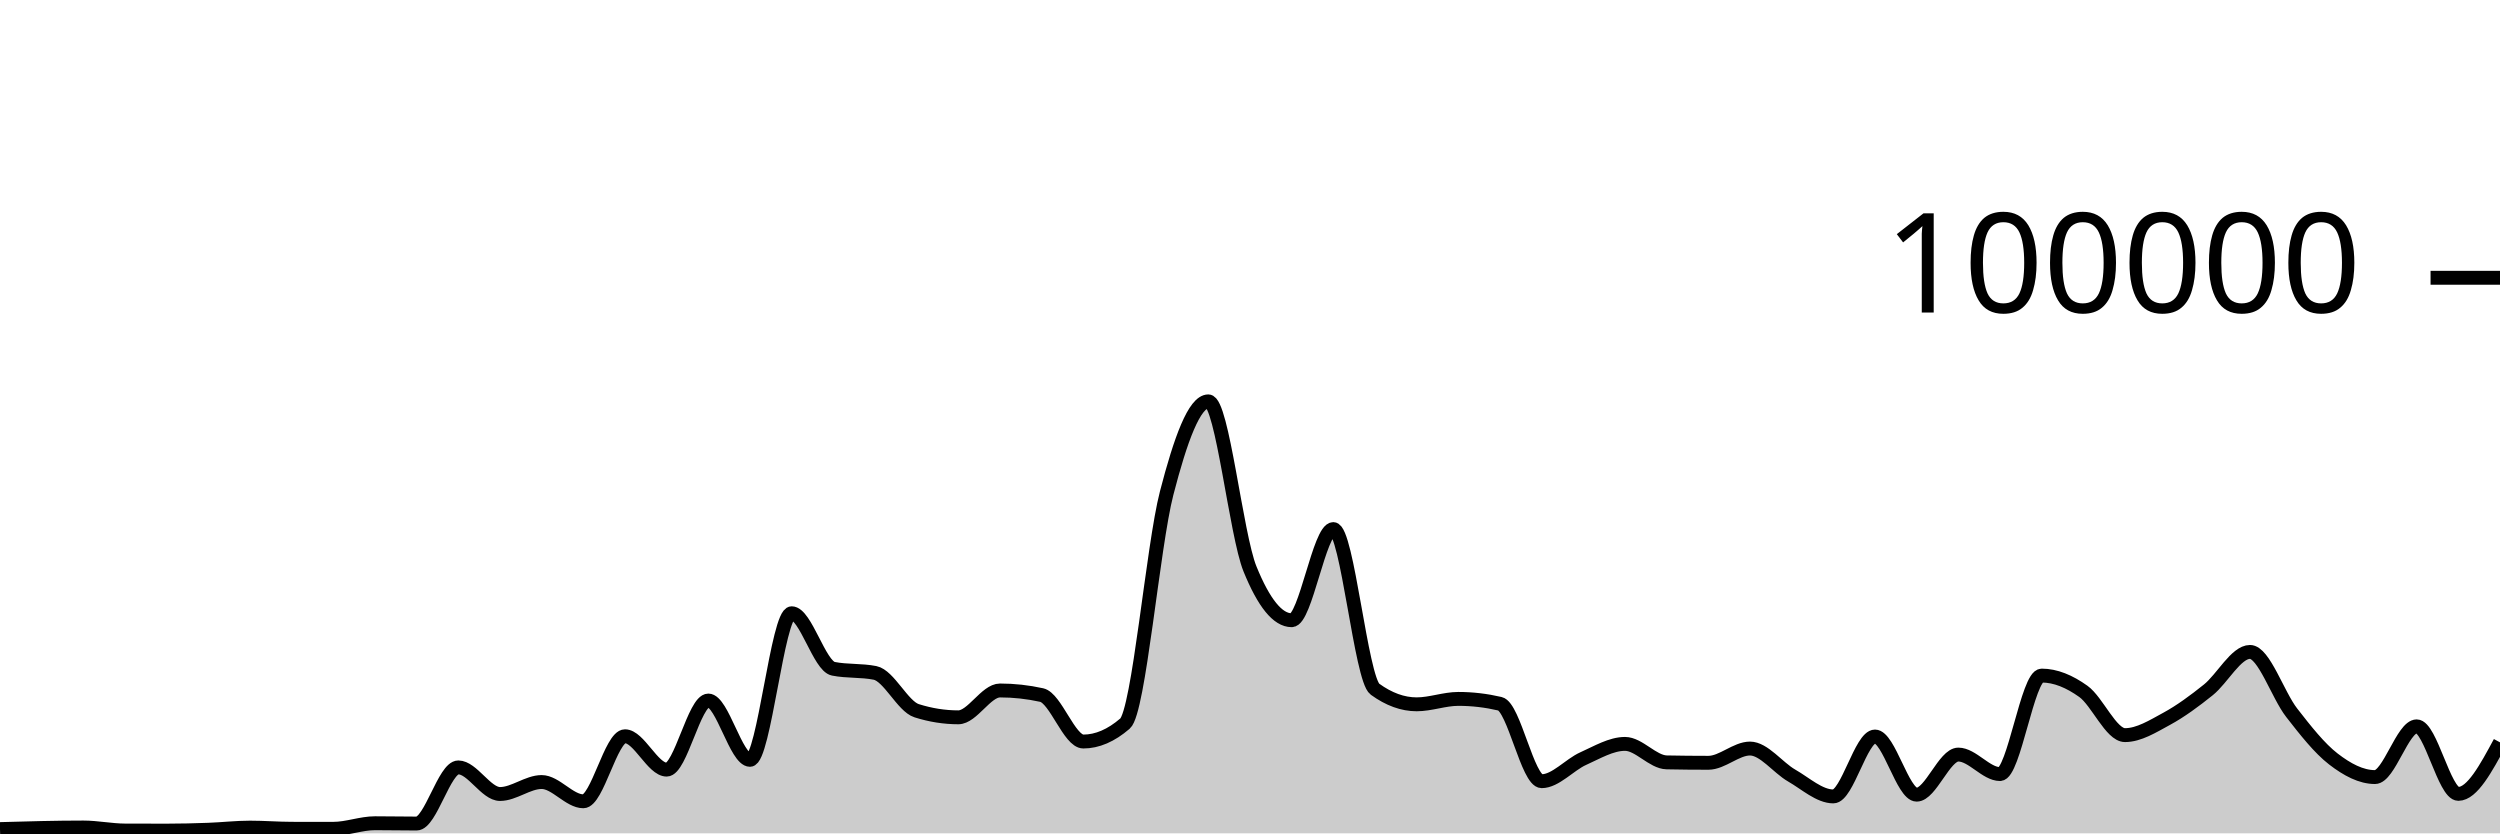
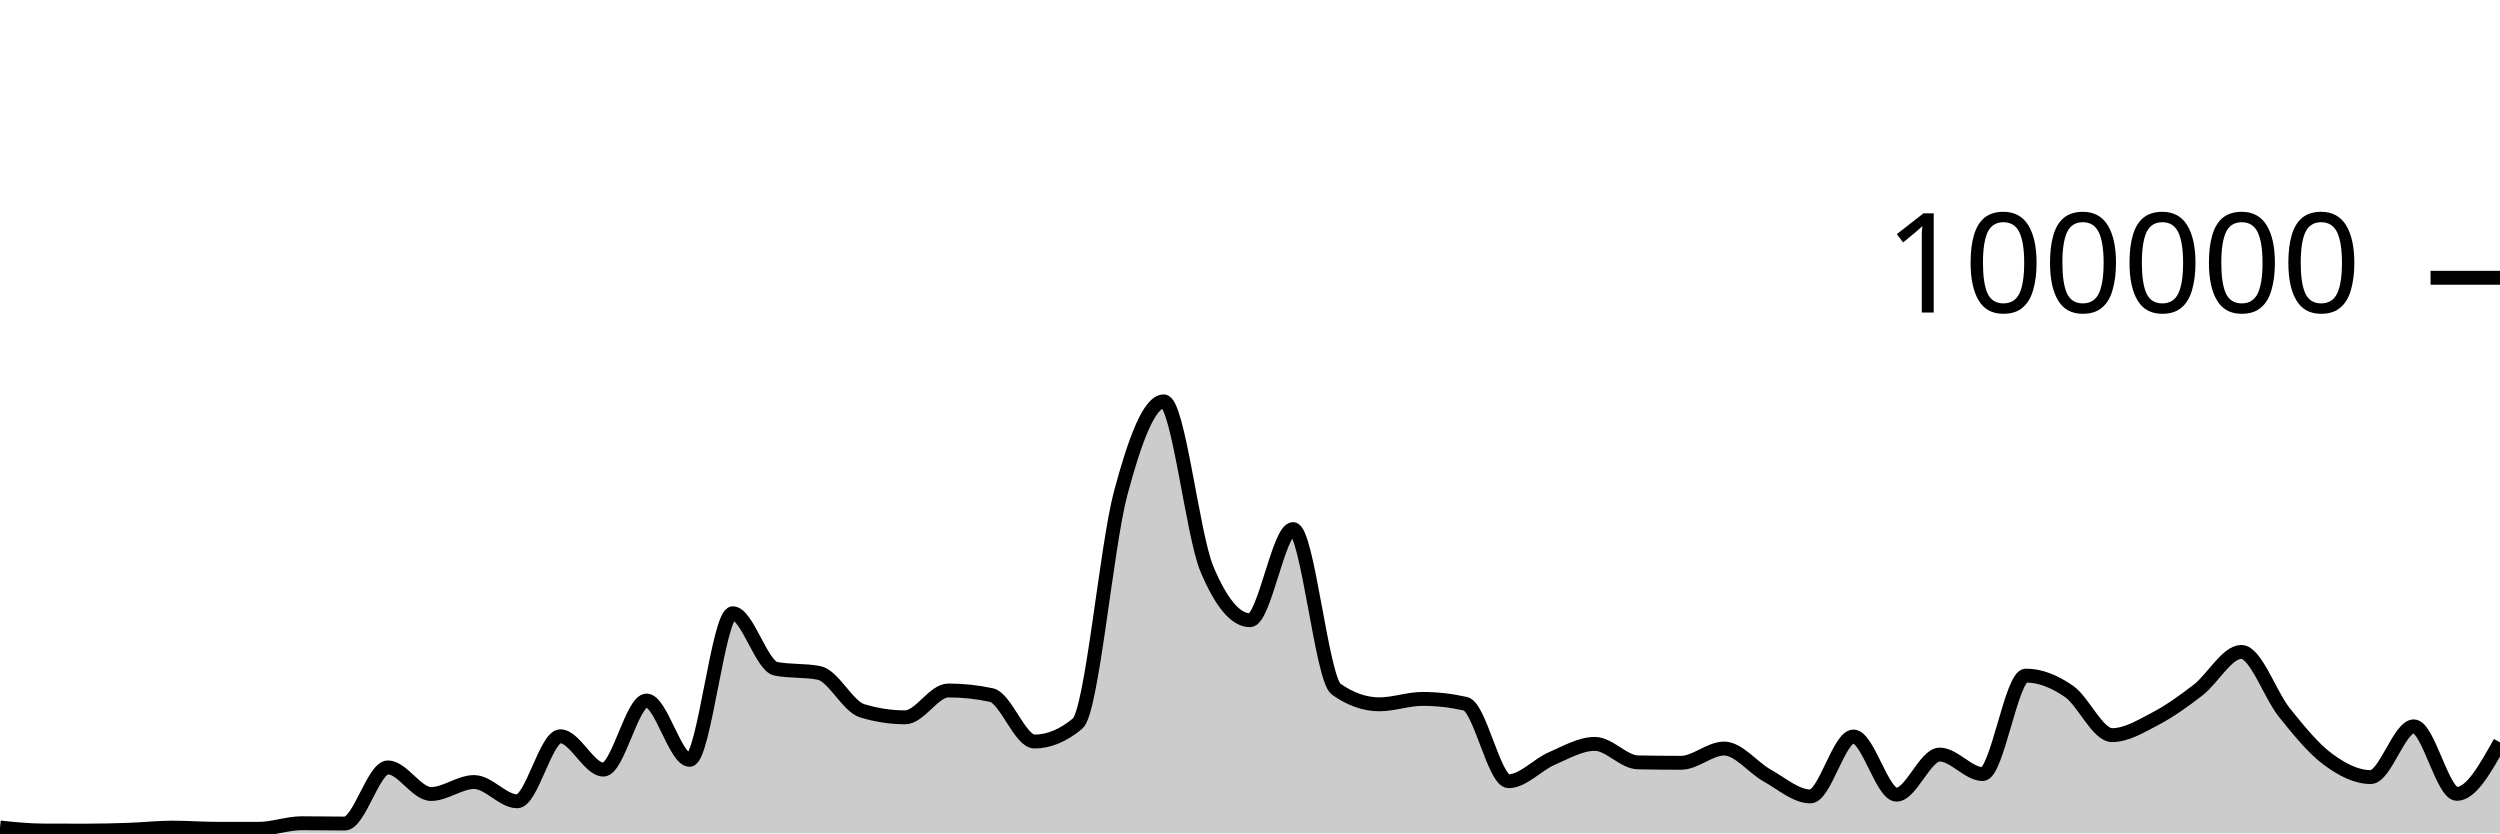
<svg xmlns="http://www.w3.org/2000/svg" viewBox="0 0 180 60">
  <g transform="translate(0,20)">
-     <path class="area" fill="rgba(0, 0, 0, 0.2)" d="M0,39.694C2,39.637,4,39.58,6,39.58C7,39.58,8,39.794,9,39.798C10,39.802,11,39.804,12,39.804C13,39.804,14,39.778,15,39.742C16,39.706,17,39.588,18,39.588C19,39.588,20,39.67,21,39.672C22,39.674,23,39.674,24,39.674C25,39.674,26,39.273,27,39.273C28,39.273,29,39.295,30,39.295C31,39.295,32,35.253,33,35.253C34,35.253,35,37.168,36,37.168C37,37.168,38,36.306,39,36.306C40,36.306,41,37.693,42,37.693C43,37.693,44,33.011,45,33.011C46,33.011,47,35.413,48,35.413C49,35.413,50,30.438,51,30.438C52,30.438,53,34.709,54,34.709C55,34.709,56,24.154,57,24.154C58,24.154,59,27.953,60,28.151C61,28.349,62,28.25,63,28.448C64,28.646,65,30.857,66,31.173C67,31.489,68,31.647,69,31.647C70,31.647,71,29.714,72,29.714C73,29.714,74,29.824,75,30.044C76,30.265,77,33.39,78,33.39C79,33.39,80,32.96,81,32.098C82,31.236,83,19.368,84,15.502C85,11.635,86,8.898,87,8.898C88,8.898,89,18.508,90,20.967C91,23.426,92,24.656,93,24.656C94,24.656,95,18.093,96,18.093C97,18.093,98,28.897,99,29.622C100,30.348,101,30.711,102,30.711C103,30.711,104,30.321,105,30.321C106,30.321,107,30.437,108,30.671C109,30.904,110,36.246,111,36.246C112,36.246,113,35.063,114,34.616C115,34.168,116,33.56,117,33.56C118,33.56,119,34.871,120,34.891C121,34.911,122,34.921,123,34.921C124,34.921,125,33.895,126,33.895C127,33.895,128,35.264,129,35.839C130,36.413,131,37.342,132,37.342C133,37.342,134,33.029,135,33.029C136,33.029,137,37.216,138,37.216C139,37.216,140,34.329,141,34.329C142,34.329,143,35.733,144,35.733C145,35.733,146,28.642,147,28.642C148,28.642,149,29.063,150,29.778C151,30.492,152,32.929,153,32.929C154,32.929,155,32.297,156,31.754C157,31.211,158,30.474,159,29.671C160,28.869,161,26.938,162,26.938C163,26.938,164,30.031,165,31.315C166,32.6,167,33.872,168,34.645C169,35.417,170,35.949,171,35.949C172,35.949,173,32.297,174,32.297C175,32.297,176,37.159,177,37.159C178,37.159,179,35.304,180,33.449L180,40C179,40,178,40,177,40C176,40,175,40,174,40C173,40,172,40,171,40C170,40,169,40,168,40C167,40,166,40,165,40C164,40,163,40,162,40C161,40,160,40,159,40C158,40,157,40,156,40C155,40,154,40,153,40C152,40,151,40,150,40C149,40,148,40,147,40C146,40,145,40,144,40C143,40,142,40,141,40C140,40,139,40,138,40C137,40,136,40,135,40C134,40,133,40,132,40C131,40,130,40,129,40C128,40,127,40,126,40C125,40,124,40,123,40C122,40,121,40,120,40C119,40,118,40,117,40C116,40,115,40,114,40C113,40,112,40,111,40C110,40,109,40,108,40C107,40,106,40,105,40C104,40,103,40,102,40C101,40,100,40,99,40C98,40,97,40,96,40C95,40,94,40,93,40C92,40,91,40,90,40C89,40,88,40,87,40C86,40,85,40,84,40C83,40,82,40,81,40C80,40,79,40,78,40C77,40,76,40,75,40C74,40,73,40,72,40C71,40,70,40,69,40C68,40,67,40,66,40C65,40,64,40,63,40C62,40,61,40,60,40C59,40,58,40,57,40C56,40,55,40,54,40C53,40,52,40,51,40C50,40,49,40,48,40C47,40,46,40,45,40C44,40,43,40,42,40C41,40,40,40,39,40C38,40,37,40,36,40C35,40,34,40,33,40C32,40,31,40,30,40C29,40,28,40,27,40C26,40,25,40,24,40C23,40,22,40,21,40C20,40,19,40,18,40C17,40,16,40,15,40C14,40,13,40,12,40C11,40,10,40,9,40C8,40,7,40,6,40C4,40,2,40,0,40Z" />
-     <path class="line" stroke="black" fill="none" d="M0,39.694C2,39.637,4,39.58,6,39.58C7,39.58,8,39.794,9,39.798C10,39.802,11,39.804,12,39.804C13,39.804,14,39.778,15,39.742C16,39.706,17,39.588,18,39.588C19,39.588,20,39.67,21,39.672C22,39.674,23,39.674,24,39.674C25,39.674,26,39.273,27,39.273C28,39.273,29,39.295,30,39.295C31,39.295,32,35.253,33,35.253C34,35.253,35,37.168,36,37.168C37,37.168,38,36.306,39,36.306C40,36.306,41,37.693,42,37.693C43,37.693,44,33.011,45,33.011C46,33.011,47,35.413,48,35.413C49,35.413,50,30.438,51,30.438C52,30.438,53,34.709,54,34.709C55,34.709,56,24.154,57,24.154C58,24.154,59,27.953,60,28.151C61,28.349,62,28.25,63,28.448C64,28.646,65,30.857,66,31.173C67,31.489,68,31.647,69,31.647C70,31.647,71,29.714,72,29.714C73,29.714,74,29.824,75,30.044C76,30.265,77,33.39,78,33.39C79,33.39,80,32.96,81,32.098C82,31.236,83,19.368,84,15.502C85,11.635,86,8.898,87,8.898C88,8.898,89,18.508,90,20.967C91,23.426,92,24.656,93,24.656C94,24.656,95,18.093,96,18.093C97,18.093,98,28.897,99,29.622C100,30.348,101,30.711,102,30.711C103,30.711,104,30.321,105,30.321C106,30.321,107,30.437,108,30.671C109,30.904,110,36.246,111,36.246C112,36.246,113,35.063,114,34.616C115,34.168,116,33.56,117,33.56C118,33.56,119,34.871,120,34.891C121,34.911,122,34.921,123,34.921C124,34.921,125,33.895,126,33.895C127,33.895,128,35.264,129,35.839C130,36.413,131,37.342,132,37.342C133,37.342,134,33.029,135,33.029C136,33.029,137,37.216,138,37.216C139,37.216,140,34.329,141,34.329C142,34.329,143,35.733,144,35.733C145,35.733,146,28.642,147,28.642C148,28.642,149,29.063,150,29.778C151,30.492,152,32.929,153,32.929C154,32.929,155,32.297,156,31.754C157,31.211,158,30.474,159,29.671C160,28.869,161,26.938,162,26.938C163,26.938,164,30.031,165,31.315C166,32.6,167,33.872,168,34.645C169,35.417,170,35.949,171,35.949C172,35.949,173,32.297,174,32.297C175,32.297,176,37.159,177,37.159C178,37.159,179,35.304,180,33.449" />
+     <path class="area" fill="rgba(0, 0, 0, 0.2)" d="M0,39.58C1.034,39.687,2.069,39.794,3.103,39.798C4.138,39.802,5.172,39.804,6.207,39.804C7.241,39.804,8.276,39.778,9.31,39.742C10.345,39.706,11.379,39.588,12.414,39.588C13.448,39.588,14.483,39.67,15.517,39.672C16.552,39.674,17.586,39.674,18.621,39.674C19.655,39.674,20.69,39.273,21.724,39.273C22.759,39.273,23.793,39.295,24.828,39.295C25.862,39.295,26.897,35.253,27.931,35.253C28.966,35.253,30,37.168,31.034,37.168C32.069,37.168,33.103,36.306,34.138,36.306C35.172,36.306,36.207,37.693,37.241,37.693C38.276,37.693,39.31,33.011,40.345,33.011C41.379,33.011,42.414,35.413,43.448,35.413C44.483,35.413,45.517,30.438,46.552,30.438C47.586,30.438,48.621,34.709,49.655,34.709C50.69,34.709,51.724,24.154,52.759,24.154C53.793,24.154,54.828,27.953,55.862,28.151C56.897,28.349,57.931,28.25,58.966,28.448C60,28.646,61.034,30.857,62.069,31.173C63.103,31.489,64.138,31.647,65.172,31.647C66.207,31.647,67.241,29.714,68.276,29.714C69.31,29.714,70.345,29.824,71.379,30.044C72.414,30.265,73.448,33.39,74.483,33.39C75.517,33.39,76.552,32.96,77.586,32.098C78.621,31.236,79.655,19.368,80.69,15.502C81.724,11.635,82.759,8.898,83.793,8.898C84.828,8.898,85.862,18.508,86.897,20.967C87.931,23.426,88.966,24.656,90,24.656C91.034,24.656,92.069,18.093,93.103,18.093C94.138,18.093,95.172,28.897,96.207,29.622C97.241,30.348,98.276,30.711,99.31,30.711C100.345,30.711,101.379,30.321,102.414,30.321C103.448,30.321,104.483,30.437,105.517,30.671C106.552,30.904,107.586,36.246,108.621,36.246C109.655,36.246,110.69,35.063,111.724,34.616C112.759,34.168,113.793,33.56,114.828,33.56C115.862,33.56,116.897,34.871,117.931,34.891C118.966,34.911,120,34.921,121.034,34.921C122.069,34.921,123.103,33.895,124.138,33.895C125.172,33.895,126.207,35.264,127.241,35.839C128.276,36.413,129.31,37.342,130.345,37.342C131.379,37.342,132.414,33.029,133.448,33.029C134.483,33.029,135.517,37.216,136.552,37.216C137.586,37.216,138.621,34.329,139.655,34.329C140.69,34.329,141.724,35.733,142.759,35.733C143.793,35.733,144.828,28.642,145.862,28.642C146.897,28.642,147.931,29.063,148.966,29.778C150,30.492,151.034,32.929,152.069,32.929C153.103,32.929,154.138,32.297,155.172,31.754C156.207,31.211,157.241,30.474,158.276,29.671C159.31,28.869,160.345,26.938,161.379,26.938C162.414,26.938,163.448,30.031,164.483,31.315C165.517,32.6,166.552,33.872,167.586,34.645C168.621,35.417,169.655,35.949,170.69,35.949C171.724,35.949,172.759,32.297,173.793,32.297C174.828,32.297,175.862,37.159,176.897,37.159C177.931,37.159,178.966,35.304,180,33.449L180,40C178.966,40,177.931,40,176.897,40C175.862,40,174.828,40,173.793,40C172.759,40,171.724,40,170.69,40C169.655,40,168.621,40,167.586,40C166.552,40,165.517,40,164.483,40C163.448,40,162.414,40,161.379,40C160.345,40,159.31,40,158.276,40C157.241,40,156.207,40,155.172,40C154.138,40,153.103,40,152.069,40C151.034,40,150,40,148.966,40C147.931,40,146.897,40,145.862,40C144.828,40,143.793,40,142.759,40C141.724,40,140.69,40,139.655,40C138.621,40,137.586,40,136.552,40C135.517,40,134.483,40,133.448,40C132.414,40,131.379,40,130.345,40C129.31,40,128.276,40,127.241,40C126.207,40,125.172,40,124.138,40C123.103,40,122.069,40,121.034,40C120,40,118.966,40,117.931,40C116.897,40,115.862,40,114.828,40C113.793,40,112.759,40,111.724,40C110.69,40,109.655,40,108.621,40C107.586,40,106.552,40,105.517,40C104.483,40,103.448,40,102.414,40C101.379,40,100.345,40,99.31,40C98.276,40,97.241,40,96.207,40C95.172,40,94.138,40,93.103,40C92.069,40,91.034,40,90,40C88.966,40,87.931,40,86.897,40C85.862,40,84.828,40,83.793,40C82.759,40,81.724,40,80.69,40C79.655,40,78.621,40,77.586,40C76.552,40,75.517,40,74.483,40C73.448,40,72.414,40,71.379,40C70.345,40,69.31,40,68.276,40C67.241,40,66.207,40,65.172,40C64.138,40,63.103,40,62.069,40C61.034,40,60,40,58.966,40C57.931,40,56.897,40,55.862,40C54.828,40,53.793,40,52.759,40C51.724,40,50.69,40,49.655,40C48.621,40,47.586,40,46.552,40C45.517,40,44.483,40,43.448,40C42.414,40,41.379,40,40.345,40C39.31,40,38.276,40,37.241,40C36.207,40,35.172,40,34.138,40C33.103,40,32.069,40,31.034,40C30,40,28.966,40,27.931,40C26.897,40,25.862,40,24.828,40C23.793,40,22.759,40,21.724,40C20.69,40,19.655,40,18.621,40C17.586,40,16.552,40,15.517,40C14.483,40,13.448,40,12.414,40C11.379,40,10.345,40,9.31,40C8.276,40,7.241,40,6.207,40C5.172,40,4.138,40,3.103,40C2.069,40,1.034,40,0,40Z" />
+     <path class="line" stroke="black" fill="none" d="M0,39.58C1.034,39.687,2.069,39.794,3.103,39.798C4.138,39.802,5.172,39.804,6.207,39.804C7.241,39.804,8.276,39.778,9.31,39.742C10.345,39.706,11.379,39.588,12.414,39.588C13.448,39.588,14.483,39.67,15.517,39.672C16.552,39.674,17.586,39.674,18.621,39.674C19.655,39.674,20.69,39.273,21.724,39.273C22.759,39.273,23.793,39.295,24.828,39.295C25.862,39.295,26.897,35.253,27.931,35.253C28.966,35.253,30,37.168,31.034,37.168C32.069,37.168,33.103,36.306,34.138,36.306C35.172,36.306,36.207,37.693,37.241,37.693C38.276,37.693,39.31,33.011,40.345,33.011C41.379,33.011,42.414,35.413,43.448,35.413C44.483,35.413,45.517,30.438,46.552,30.438C47.586,30.438,48.621,34.709,49.655,34.709C50.69,34.709,51.724,24.154,52.759,24.154C53.793,24.154,54.828,27.953,55.862,28.151C56.897,28.349,57.931,28.25,58.966,28.448C60,28.646,61.034,30.857,62.069,31.173C63.103,31.489,64.138,31.647,65.172,31.647C66.207,31.647,67.241,29.714,68.276,29.714C69.31,29.714,70.345,29.824,71.379,30.044C72.414,30.265,73.448,33.39,74.483,33.39C75.517,33.39,76.552,32.96,77.586,32.098C78.621,31.236,79.655,19.368,80.69,15.502C81.724,11.635,82.759,8.898,83.793,8.898C84.828,8.898,85.862,18.508,86.897,20.967C87.931,23.426,88.966,24.656,90,24.656C91.034,24.656,92.069,18.093,93.103,18.093C94.138,18.093,95.172,28.897,96.207,29.622C97.241,30.348,98.276,30.711,99.31,30.711C100.345,30.711,101.379,30.321,102.414,30.321C103.448,30.321,104.483,30.437,105.517,30.671C106.552,30.904,107.586,36.246,108.621,36.246C109.655,36.246,110.69,35.063,111.724,34.616C112.759,34.168,113.793,33.56,114.828,33.56C115.862,33.56,116.897,34.871,117.931,34.891C118.966,34.911,120,34.921,121.034,34.921C122.069,34.921,123.103,33.895,124.138,33.895C125.172,33.895,126.207,35.264,127.241,35.839C128.276,36.413,129.31,37.342,130.345,37.342C131.379,37.342,132.414,33.029,133.448,33.029C134.483,33.029,135.517,37.216,136.552,37.216C137.586,37.216,138.621,34.329,139.655,34.329C140.69,34.329,141.724,35.733,142.759,35.733C143.793,35.733,144.828,28.642,145.862,28.642C146.897,28.642,147.931,29.063,148.966,29.778C150,30.492,151.034,32.929,152.069,32.929C153.103,32.929,154.138,32.297,155.172,31.754C156.207,31.211,157.241,30.474,158.276,29.671C159.31,28.869,160.345,26.938,161.379,26.938C162.414,26.938,163.448,30.031,164.483,31.315C165.517,32.6,166.552,33.872,167.586,34.645C168.621,35.417,169.655,35.949,170.69,35.949C171.724,35.949,172.759,32.297,173.793,32.297C174.828,32.297,175.862,37.159,176.897,37.159C177.931,37.159,178.966,35.304,180,33.449" />
    <path class="axis-ceiling" stroke-width="1" stroke="black" fill="none" d="M175,0L180,0" />
    <text class="axis-ceiling-label" font-family="sans-serif" text-anchor="end" font-size="10px" x="170" y="2.5">100000</text>
  </g>
</svg>
